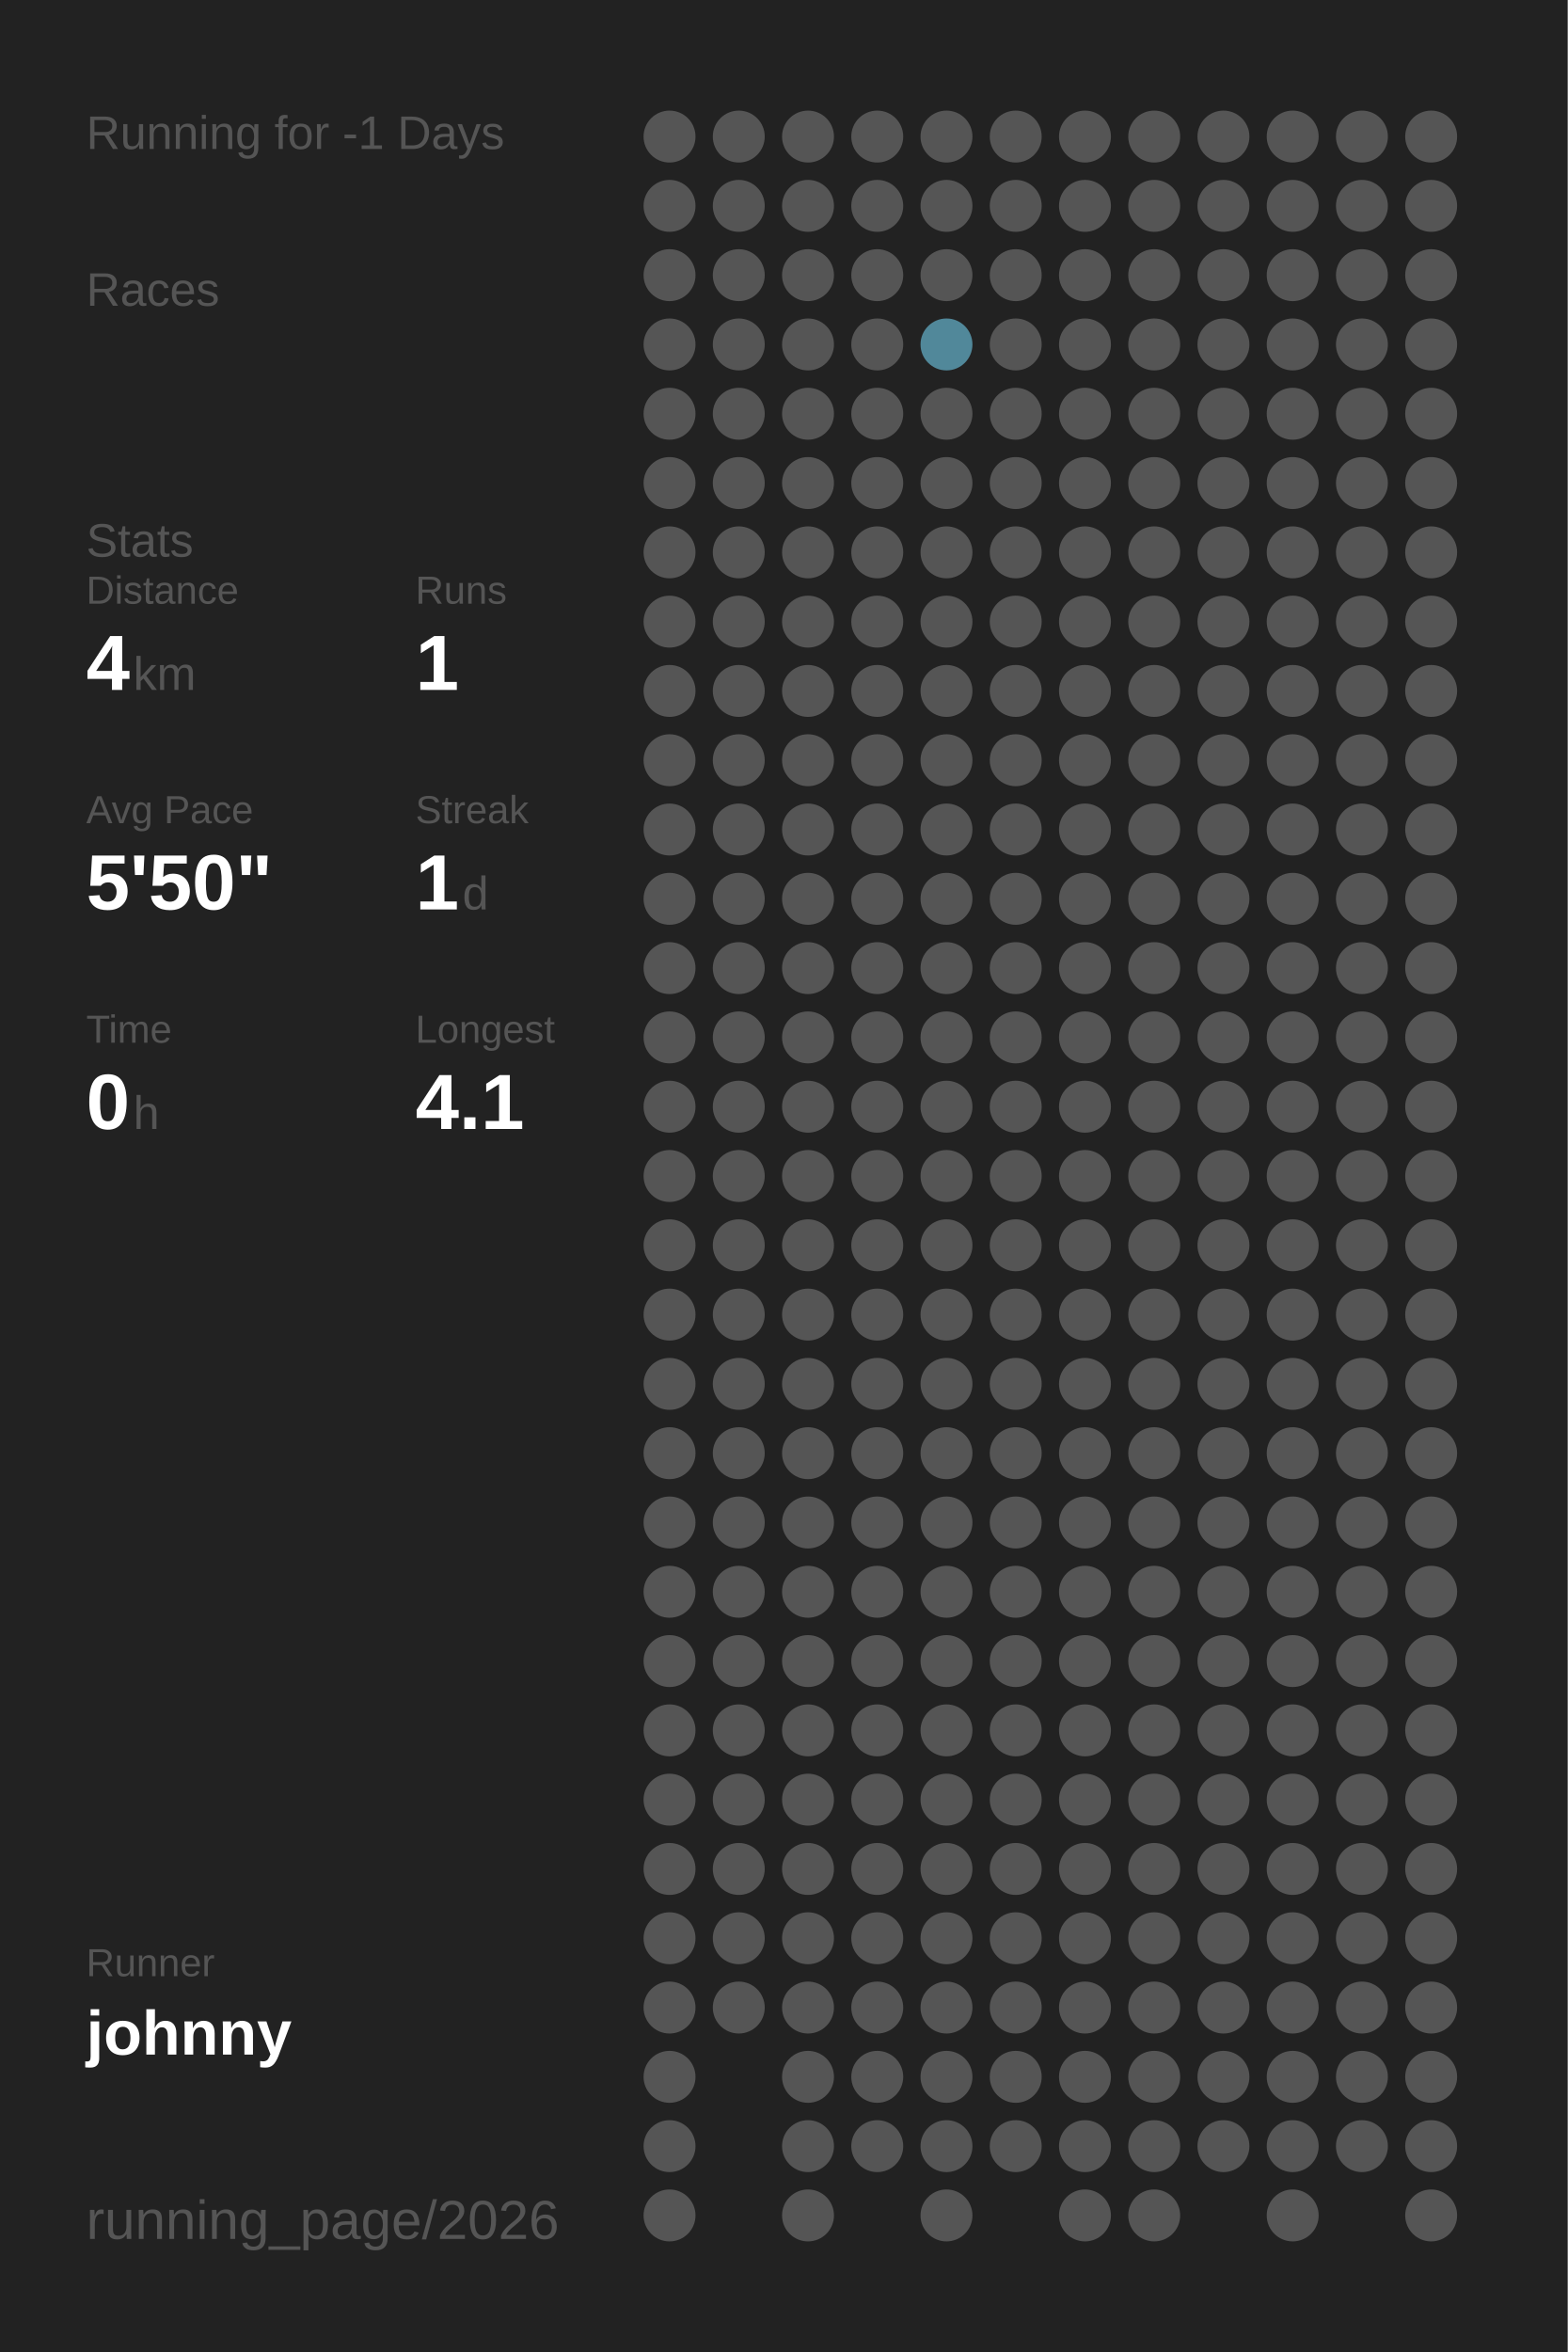
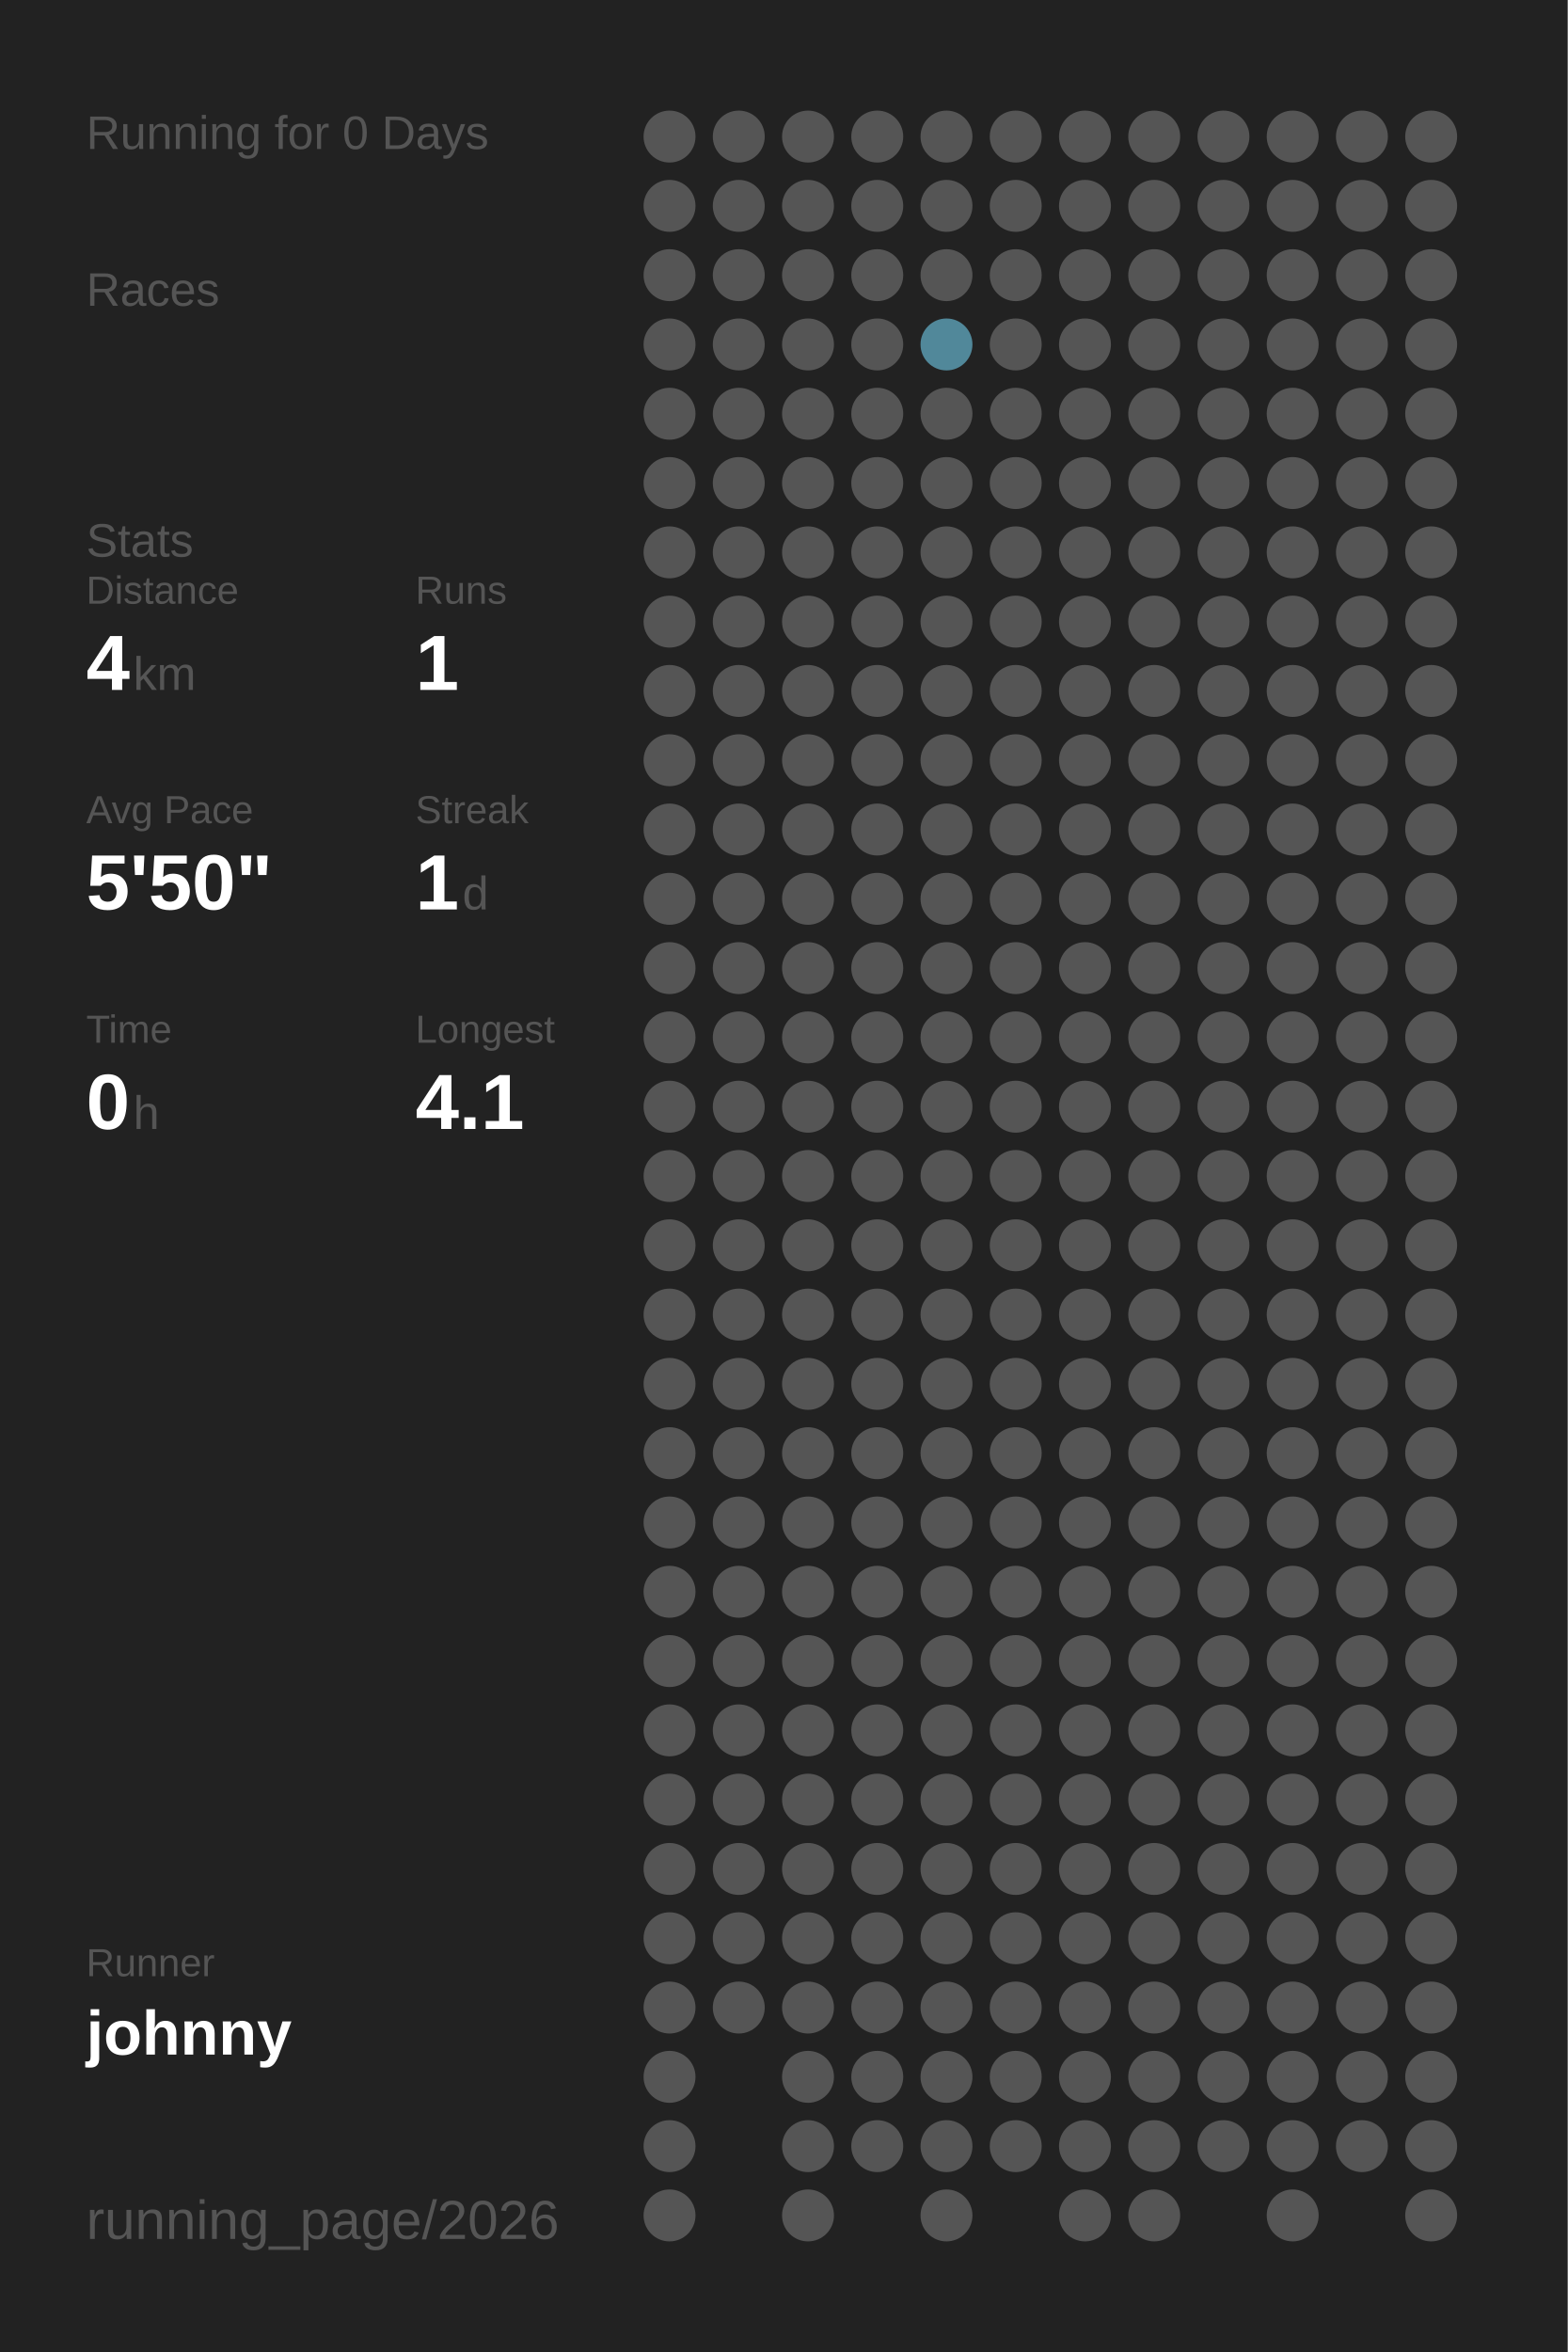
<svg xmlns="http://www.w3.org/2000/svg" baseProfile="full" height="300mm" version="1.1" viewBox="0,0,200,300" width="200mm">
  <defs />
  <rect fill="#222222" height="300" width="200" x="0" y="0" />
-   <text fill="#555555" style="font-size:6px; font-family:Arial;" x="11" y="19">Running for -1 Days</text>
+   <text fill="#555555" style="font-size:6px; font-family:Arial;" x="11" y="19">Running for 0 Days</text>
  <text fill="#555555" style="font-size:6px; font-family:Arial;" x="11" y="39">Races</text>
  <text fill="#555555" style="font-size:6px; font-family:Arial;" x="11" y="71">Stats</text>
  <text fill="#555555" style="font-size:5px; font-family:Arial;" x="11" y="77">Distance</text>
  <text fill="#FFFFFF" style="font-size:10px; font-family:Arial; font-weight:bold;" x="11" y="88">4</text>
  <text fill="#555555" style="font-size:6px; font-family:Arial;" x="17" y="88">km</text>
  <text fill="#555555" style="font-size:5px; font-family:Arial;" x="53" y="77">Runs</text>
  <text fill="#FFFFFF" style="font-size:10px; font-family:Arial; font-weight:bold;" x="53" y="88">1</text>
  <text fill="#555555" style="font-size:5px; font-family:Arial;" x="11" y="105">Avg Pace</text>
  <text fill="#FFFFFF" style="font-size:10px; font-family:Arial; font-weight:bold;" x="11" y="116">5'50"</text>
  <text fill="#555555" style="font-size:5px; font-family:Arial;" x="53" y="105">Streak</text>
  <text fill="#FFFFFF" style="font-size:10px; font-family:Arial; font-weight:bold;" x="53" y="116">1</text>
  <text fill="#555555" style="font-size:6px; font-family:Arial;" x="59" y="116">d</text>
  <text fill="#555555" style="font-size:5px; font-family:Arial;" x="11" y="133">Time</text>
  <text fill="#FFFFFF" style="font-size:10px; font-family:Arial; font-weight:bold;" x="11" y="144">0</text>
  <text fill="#555555" style="font-size:6px; font-family:Arial;" x="17" y="144">h</text>
  <text fill="#555555" style="font-size:5px; font-family:Arial;" x="53" y="133">Longest</text>
  <text fill="#FFFFFF" style="font-size:10px; font-family:Arial; font-weight:bold;" x="53" y="144">4.1</text>
  <text fill="#555555" style="font-size:5px; font-family:Arial;" x="11" y="252.065">Runner</text>
  <text fill="#FFFFFF" style="font-size:8px; font-family:Arial; font-weight:bold;" x="11" y="262.065">johnny</text>
  <text fill="#555555" style="font-size:7px; font-family:Arial;" x="11" y="285.581">running_page/2026</text>
  <circle cx="85.417" cy="17.419" fill="#555555" r="3.312" />
  <circle cx="85.417" cy="26.258" fill="#555555" r="3.312" />
  <circle cx="85.417" cy="35.097" fill="#555555" r="3.312" />
  <circle cx="85.417" cy="43.935" fill="#555555" r="3.312" />
  <circle cx="85.417" cy="52.774" fill="#555555" r="3.312" />
  <circle cx="85.417" cy="61.613" fill="#555555" r="3.312" />
  <circle cx="85.417" cy="70.452" fill="#555555" r="3.312" />
  <circle cx="85.417" cy="79.29" fill="#555555" r="3.312" />
  <circle cx="85.417" cy="88.129" fill="#555555" r="3.312" />
  <circle cx="85.417" cy="96.968" fill="#555555" r="3.312" />
  <circle cx="85.417" cy="105.806" fill="#555555" r="3.312" />
  <circle cx="85.417" cy="114.645" fill="#555555" r="3.312" />
  <circle cx="85.417" cy="123.484" fill="#555555" r="3.312" />
  <circle cx="85.417" cy="132.323" fill="#555555" r="3.312" />
  <circle cx="85.417" cy="141.161" fill="#555555" r="3.312" />
  <circle cx="85.417" cy="150" fill="#555555" r="3.312" />
  <circle cx="85.417" cy="158.839" fill="#555555" r="3.312" />
  <circle cx="85.417" cy="167.677" fill="#555555" r="3.312" />
  <circle cx="85.417" cy="176.516" fill="#555555" r="3.312" />
  <circle cx="85.417" cy="185.355" fill="#555555" r="3.312" />
  <circle cx="85.417" cy="194.194" fill="#555555" r="3.312" />
  <circle cx="85.417" cy="203.032" fill="#555555" r="3.312" />
  <circle cx="85.417" cy="211.871" fill="#555555" r="3.312" />
  <circle cx="85.417" cy="220.71" fill="#555555" r="3.312" />
  <circle cx="85.417" cy="229.548" fill="#555555" r="3.312" />
  <circle cx="85.417" cy="238.387" fill="#555555" r="3.312" />
  <circle cx="85.417" cy="247.226" fill="#555555" r="3.312" />
  <circle cx="85.417" cy="256.065" fill="#555555" r="3.312" />
  <circle cx="85.417" cy="264.903" fill="#555555" r="3.312" />
  <circle cx="85.417" cy="273.742" fill="#555555" r="3.312" />
  <circle cx="85.417" cy="282.581" fill="#555555" r="3.312" />
  <circle cx="94.25" cy="17.419" fill="#555555" r="3.312" />
  <circle cx="94.25" cy="26.258" fill="#555555" r="3.312" />
  <circle cx="94.25" cy="35.097" fill="#555555" r="3.312" />
  <circle cx="94.25" cy="43.935" fill="#555555" r="3.312" />
  <circle cx="94.25" cy="52.774" fill="#555555" r="3.312" />
  <circle cx="94.25" cy="61.613" fill="#555555" r="3.312" />
  <circle cx="94.25" cy="70.452" fill="#555555" r="3.312" />
  <circle cx="94.25" cy="79.29" fill="#555555" r="3.312" />
  <circle cx="94.25" cy="88.129" fill="#555555" r="3.312" />
  <circle cx="94.25" cy="96.968" fill="#555555" r="3.312" />
  <circle cx="94.25" cy="105.806" fill="#555555" r="3.312" />
  <circle cx="94.25" cy="114.645" fill="#555555" r="3.312" />
  <circle cx="94.25" cy="123.484" fill="#555555" r="3.312" />
  <circle cx="94.25" cy="132.323" fill="#555555" r="3.312" />
  <circle cx="94.25" cy="141.161" fill="#555555" r="3.312" />
  <circle cx="94.25" cy="150" fill="#555555" r="3.312" />
  <circle cx="94.25" cy="158.839" fill="#555555" r="3.312" />
  <circle cx="94.25" cy="167.677" fill="#555555" r="3.312" />
  <circle cx="94.25" cy="176.516" fill="#555555" r="3.312" />
  <circle cx="94.25" cy="185.355" fill="#555555" r="3.312" />
  <circle cx="94.25" cy="194.194" fill="#555555" r="3.312" />
  <circle cx="94.25" cy="203.032" fill="#555555" r="3.312" />
  <circle cx="94.25" cy="211.871" fill="#555555" r="3.312" />
  <circle cx="94.25" cy="220.71" fill="#555555" r="3.312" />
  <circle cx="94.25" cy="229.548" fill="#555555" r="3.312" />
  <circle cx="94.25" cy="238.387" fill="#555555" r="3.312" />
  <circle cx="94.25" cy="247.226" fill="#555555" r="3.312" />
  <circle cx="94.25" cy="256.065" fill="#555555" r="3.312" />
  <circle cx="103.083" cy="17.419" fill="#555555" r="3.312" />
  <circle cx="103.083" cy="26.258" fill="#555555" r="3.312" />
  <circle cx="103.083" cy="35.097" fill="#555555" r="3.312" />
  <circle cx="103.083" cy="43.935" fill="#555555" r="3.312" />
  <circle cx="103.083" cy="52.774" fill="#555555" r="3.312" />
  <circle cx="103.083" cy="61.613" fill="#555555" r="3.312" />
  <circle cx="103.083" cy="70.452" fill="#555555" r="3.312" />
  <circle cx="103.083" cy="79.29" fill="#555555" r="3.312" />
  <circle cx="103.083" cy="88.129" fill="#555555" r="3.312" />
  <circle cx="103.083" cy="96.968" fill="#555555" r="3.312" />
  <circle cx="103.083" cy="105.806" fill="#555555" r="3.312" />
  <circle cx="103.083" cy="114.645" fill="#555555" r="3.312" />
  <circle cx="103.083" cy="123.484" fill="#555555" r="3.312" />
  <circle cx="103.083" cy="132.323" fill="#555555" r="3.312" />
  <circle cx="103.083" cy="141.161" fill="#555555" r="3.312" />
  <circle cx="103.083" cy="150" fill="#555555" r="3.312" />
  <circle cx="103.083" cy="158.839" fill="#555555" r="3.312" />
  <circle cx="103.083" cy="167.677" fill="#555555" r="3.312" />
  <circle cx="103.083" cy="176.516" fill="#555555" r="3.312" />
  <circle cx="103.083" cy="185.355" fill="#555555" r="3.312" />
  <circle cx="103.083" cy="194.194" fill="#555555" r="3.312" />
  <circle cx="103.083" cy="203.032" fill="#555555" r="3.312" />
  <circle cx="103.083" cy="211.871" fill="#555555" r="3.312" />
  <circle cx="103.083" cy="220.71" fill="#555555" r="3.312" />
  <circle cx="103.083" cy="229.548" fill="#555555" r="3.312" />
  <circle cx="103.083" cy="238.387" fill="#555555" r="3.312" />
  <circle cx="103.083" cy="247.226" fill="#555555" r="3.312" />
  <circle cx="103.083" cy="256.065" fill="#555555" r="3.312" />
  <circle cx="103.083" cy="264.903" fill="#555555" r="3.312" />
  <circle cx="103.083" cy="273.742" fill="#555555" r="3.312" />
  <circle cx="103.083" cy="282.581" fill="#555555" r="3.312" />
  <circle cx="111.917" cy="17.419" fill="#555555" r="3.312" />
  <circle cx="111.917" cy="26.258" fill="#555555" r="3.312" />
  <circle cx="111.917" cy="35.097" fill="#555555" r="3.312" />
  <circle cx="111.917" cy="43.935" fill="#555555" r="3.312" />
  <circle cx="111.917" cy="52.774" fill="#555555" r="3.312" />
  <circle cx="111.917" cy="61.613" fill="#555555" r="3.312" />
  <circle cx="111.917" cy="70.452" fill="#555555" r="3.312" />
  <circle cx="111.917" cy="79.29" fill="#555555" r="3.312" />
  <circle cx="111.917" cy="88.129" fill="#555555" r="3.312" />
  <circle cx="111.917" cy="96.968" fill="#555555" r="3.312" />
  <circle cx="111.917" cy="105.806" fill="#555555" r="3.312" />
  <circle cx="111.917" cy="114.645" fill="#555555" r="3.312" />
  <circle cx="111.917" cy="123.484" fill="#555555" r="3.312" />
  <circle cx="111.917" cy="132.323" fill="#555555" r="3.312" />
  <circle cx="111.917" cy="141.161" fill="#555555" r="3.312" />
  <circle cx="111.917" cy="150" fill="#555555" r="3.312" />
  <circle cx="111.917" cy="158.839" fill="#555555" r="3.312" />
  <circle cx="111.917" cy="167.677" fill="#555555" r="3.312" />
  <circle cx="111.917" cy="176.516" fill="#555555" r="3.312" />
  <circle cx="111.917" cy="185.355" fill="#555555" r="3.312" />
  <circle cx="111.917" cy="194.194" fill="#555555" r="3.312" />
  <circle cx="111.917" cy="203.032" fill="#555555" r="3.312" />
  <circle cx="111.917" cy="211.871" fill="#555555" r="3.312" />
  <circle cx="111.917" cy="220.71" fill="#555555" r="3.312" />
  <circle cx="111.917" cy="229.548" fill="#555555" r="3.312" />
  <circle cx="111.917" cy="238.387" fill="#555555" r="3.312" />
  <circle cx="111.917" cy="247.226" fill="#555555" r="3.312" />
  <circle cx="111.917" cy="256.065" fill="#555555" r="3.312" />
  <circle cx="111.917" cy="264.903" fill="#555555" r="3.312" />
  <circle cx="111.917" cy="273.742" fill="#555555" r="3.312" />
  <circle cx="120.75" cy="17.419" fill="#555555" r="3.312" />
  <circle cx="120.75" cy="26.258" fill="#555555" r="3.312" />
  <circle cx="120.75" cy="35.097" fill="#555555" r="3.312" />
  <circle cx="120.75" cy="43.935" fill="#51889a" r="3.312" />
  <circle cx="120.75" cy="52.774" fill="#555555" r="3.312" />
  <circle cx="120.75" cy="61.613" fill="#555555" r="3.312" />
  <circle cx="120.75" cy="70.452" fill="#555555" r="3.312" />
  <circle cx="120.75" cy="79.29" fill="#555555" r="3.312" />
  <circle cx="120.75" cy="88.129" fill="#555555" r="3.312" />
  <circle cx="120.75" cy="96.968" fill="#555555" r="3.312" />
  <circle cx="120.75" cy="105.806" fill="#555555" r="3.312" />
  <circle cx="120.75" cy="114.645" fill="#555555" r="3.312" />
  <circle cx="120.75" cy="123.484" fill="#555555" r="3.312" />
  <circle cx="120.75" cy="132.323" fill="#555555" r="3.312" />
  <circle cx="120.75" cy="141.161" fill="#555555" r="3.312" />
  <circle cx="120.75" cy="150" fill="#555555" r="3.312" />
  <circle cx="120.75" cy="158.839" fill="#555555" r="3.312" />
  <circle cx="120.75" cy="167.677" fill="#555555" r="3.312" />
  <circle cx="120.75" cy="176.516" fill="#555555" r="3.312" />
  <circle cx="120.75" cy="185.355" fill="#555555" r="3.312" />
  <circle cx="120.75" cy="194.194" fill="#555555" r="3.312" />
  <circle cx="120.75" cy="203.032" fill="#555555" r="3.312" />
  <circle cx="120.75" cy="211.871" fill="#555555" r="3.312" />
  <circle cx="120.75" cy="220.71" fill="#555555" r="3.312" />
  <circle cx="120.75" cy="229.548" fill="#555555" r="3.312" />
  <circle cx="120.75" cy="238.387" fill="#555555" r="3.312" />
  <circle cx="120.75" cy="247.226" fill="#555555" r="3.312" />
  <circle cx="120.75" cy="256.065" fill="#555555" r="3.312" />
  <circle cx="120.75" cy="264.903" fill="#555555" r="3.312" />
  <circle cx="120.75" cy="273.742" fill="#555555" r="3.312" />
  <circle cx="120.75" cy="282.581" fill="#555555" r="3.312" />
  <circle cx="129.583" cy="17.419" fill="#555555" r="3.312" />
  <circle cx="129.583" cy="26.258" fill="#555555" r="3.312" />
  <circle cx="129.583" cy="35.097" fill="#555555" r="3.312" />
  <circle cx="129.583" cy="43.935" fill="#555555" r="3.312" />
  <circle cx="129.583" cy="52.774" fill="#555555" r="3.312" />
  <circle cx="129.583" cy="61.613" fill="#555555" r="3.312" />
  <circle cx="129.583" cy="70.452" fill="#555555" r="3.312" />
  <circle cx="129.583" cy="79.29" fill="#555555" r="3.312" />
  <circle cx="129.583" cy="88.129" fill="#555555" r="3.312" />
  <circle cx="129.583" cy="96.968" fill="#555555" r="3.312" />
  <circle cx="129.583" cy="105.806" fill="#555555" r="3.312" />
  <circle cx="129.583" cy="114.645" fill="#555555" r="3.312" />
  <circle cx="129.583" cy="123.484" fill="#555555" r="3.312" />
  <circle cx="129.583" cy="132.323" fill="#555555" r="3.312" />
  <circle cx="129.583" cy="141.161" fill="#555555" r="3.312" />
  <circle cx="129.583" cy="150" fill="#555555" r="3.312" />
  <circle cx="129.583" cy="158.839" fill="#555555" r="3.312" />
  <circle cx="129.583" cy="167.677" fill="#555555" r="3.312" />
  <circle cx="129.583" cy="176.516" fill="#555555" r="3.312" />
  <circle cx="129.583" cy="185.355" fill="#555555" r="3.312" />
  <circle cx="129.583" cy="194.194" fill="#555555" r="3.312" />
  <circle cx="129.583" cy="203.032" fill="#555555" r="3.312" />
  <circle cx="129.583" cy="211.871" fill="#555555" r="3.312" />
  <circle cx="129.583" cy="220.71" fill="#555555" r="3.312" />
  <circle cx="129.583" cy="229.548" fill="#555555" r="3.312" />
  <circle cx="129.583" cy="238.387" fill="#555555" r="3.312" />
  <circle cx="129.583" cy="247.226" fill="#555555" r="3.312" />
  <circle cx="129.583" cy="256.065" fill="#555555" r="3.312" />
  <circle cx="129.583" cy="264.903" fill="#555555" r="3.312" />
  <circle cx="129.583" cy="273.742" fill="#555555" r="3.312" />
  <circle cx="138.417" cy="17.419" fill="#555555" r="3.312" />
  <circle cx="138.417" cy="26.258" fill="#555555" r="3.312" />
  <circle cx="138.417" cy="35.097" fill="#555555" r="3.312" />
  <circle cx="138.417" cy="43.935" fill="#555555" r="3.312" />
  <circle cx="138.417" cy="52.774" fill="#555555" r="3.312" />
  <circle cx="138.417" cy="61.613" fill="#555555" r="3.312" />
  <circle cx="138.417" cy="70.452" fill="#555555" r="3.312" />
  <circle cx="138.417" cy="79.29" fill="#555555" r="3.312" />
  <circle cx="138.417" cy="88.129" fill="#555555" r="3.312" />
  <circle cx="138.417" cy="96.968" fill="#555555" r="3.312" />
  <circle cx="138.417" cy="105.806" fill="#555555" r="3.312" />
  <circle cx="138.417" cy="114.645" fill="#555555" r="3.312" />
  <circle cx="138.417" cy="123.484" fill="#555555" r="3.312" />
  <circle cx="138.417" cy="132.323" fill="#555555" r="3.312" />
  <circle cx="138.417" cy="141.161" fill="#555555" r="3.312" />
  <circle cx="138.417" cy="150" fill="#555555" r="3.312" />
  <circle cx="138.417" cy="158.839" fill="#555555" r="3.312" />
  <circle cx="138.417" cy="167.677" fill="#555555" r="3.312" />
  <circle cx="138.417" cy="176.516" fill="#555555" r="3.312" />
  <circle cx="138.417" cy="185.355" fill="#555555" r="3.312" />
  <circle cx="138.417" cy="194.194" fill="#555555" r="3.312" />
  <circle cx="138.417" cy="203.032" fill="#555555" r="3.312" />
  <circle cx="138.417" cy="211.871" fill="#555555" r="3.312" />
  <circle cx="138.417" cy="220.71" fill="#555555" r="3.312" />
  <circle cx="138.417" cy="229.548" fill="#555555" r="3.312" />
  <circle cx="138.417" cy="238.387" fill="#555555" r="3.312" />
  <circle cx="138.417" cy="247.226" fill="#555555" r="3.312" />
  <circle cx="138.417" cy="256.065" fill="#555555" r="3.312" />
  <circle cx="138.417" cy="264.903" fill="#555555" r="3.312" />
  <circle cx="138.417" cy="273.742" fill="#555555" r="3.312" />
  <circle cx="138.417" cy="282.581" fill="#555555" r="3.312" />
  <circle cx="147.25" cy="17.419" fill="#555555" r="3.312" />
  <circle cx="147.25" cy="26.258" fill="#555555" r="3.312" />
  <circle cx="147.25" cy="35.097" fill="#555555" r="3.312" />
  <circle cx="147.25" cy="43.935" fill="#555555" r="3.312" />
  <circle cx="147.25" cy="52.774" fill="#555555" r="3.312" />
  <circle cx="147.25" cy="61.613" fill="#555555" r="3.312" />
  <circle cx="147.25" cy="70.452" fill="#555555" r="3.312" />
  <circle cx="147.25" cy="79.29" fill="#555555" r="3.312" />
  <circle cx="147.25" cy="88.129" fill="#555555" r="3.312" />
  <circle cx="147.25" cy="96.968" fill="#555555" r="3.312" />
  <circle cx="147.25" cy="105.806" fill="#555555" r="3.312" />
  <circle cx="147.25" cy="114.645" fill="#555555" r="3.312" />
  <circle cx="147.25" cy="123.484" fill="#555555" r="3.312" />
  <circle cx="147.25" cy="132.323" fill="#555555" r="3.312" />
  <circle cx="147.25" cy="141.161" fill="#555555" r="3.312" />
  <circle cx="147.25" cy="150" fill="#555555" r="3.312" />
  <circle cx="147.25" cy="158.839" fill="#555555" r="3.312" />
  <circle cx="147.25" cy="167.677" fill="#555555" r="3.312" />
  <circle cx="147.25" cy="176.516" fill="#555555" r="3.312" />
  <circle cx="147.25" cy="185.355" fill="#555555" r="3.312" />
  <circle cx="147.25" cy="194.194" fill="#555555" r="3.312" />
  <circle cx="147.25" cy="203.032" fill="#555555" r="3.312" />
  <circle cx="147.25" cy="211.871" fill="#555555" r="3.312" />
  <circle cx="147.25" cy="220.71" fill="#555555" r="3.312" />
  <circle cx="147.25" cy="229.548" fill="#555555" r="3.312" />
  <circle cx="147.25" cy="238.387" fill="#555555" r="3.312" />
  <circle cx="147.25" cy="247.226" fill="#555555" r="3.312" />
  <circle cx="147.25" cy="256.065" fill="#555555" r="3.312" />
  <circle cx="147.25" cy="264.903" fill="#555555" r="3.312" />
  <circle cx="147.25" cy="273.742" fill="#555555" r="3.312" />
  <circle cx="147.25" cy="282.581" fill="#555555" r="3.312" />
  <circle cx="156.083" cy="17.419" fill="#555555" r="3.312" />
  <circle cx="156.083" cy="26.258" fill="#555555" r="3.312" />
  <circle cx="156.083" cy="35.097" fill="#555555" r="3.312" />
  <circle cx="156.083" cy="43.935" fill="#555555" r="3.312" />
  <circle cx="156.083" cy="52.774" fill="#555555" r="3.312" />
  <circle cx="156.083" cy="61.613" fill="#555555" r="3.312" />
  <circle cx="156.083" cy="70.452" fill="#555555" r="3.312" />
  <circle cx="156.083" cy="79.29" fill="#555555" r="3.312" />
  <circle cx="156.083" cy="88.129" fill="#555555" r="3.312" />
  <circle cx="156.083" cy="96.968" fill="#555555" r="3.312" />
  <circle cx="156.083" cy="105.806" fill="#555555" r="3.312" />
  <circle cx="156.083" cy="114.645" fill="#555555" r="3.312" />
  <circle cx="156.083" cy="123.484" fill="#555555" r="3.312" />
  <circle cx="156.083" cy="132.323" fill="#555555" r="3.312" />
  <circle cx="156.083" cy="141.161" fill="#555555" r="3.312" />
  <circle cx="156.083" cy="150" fill="#555555" r="3.312" />
  <circle cx="156.083" cy="158.839" fill="#555555" r="3.312" />
  <circle cx="156.083" cy="167.677" fill="#555555" r="3.312" />
  <circle cx="156.083" cy="176.516" fill="#555555" r="3.312" />
  <circle cx="156.083" cy="185.355" fill="#555555" r="3.312" />
  <circle cx="156.083" cy="194.194" fill="#555555" r="3.312" />
  <circle cx="156.083" cy="203.032" fill="#555555" r="3.312" />
  <circle cx="156.083" cy="211.871" fill="#555555" r="3.312" />
  <circle cx="156.083" cy="220.71" fill="#555555" r="3.312" />
  <circle cx="156.083" cy="229.548" fill="#555555" r="3.312" />
  <circle cx="156.083" cy="238.387" fill="#555555" r="3.312" />
  <circle cx="156.083" cy="247.226" fill="#555555" r="3.312" />
  <circle cx="156.083" cy="256.065" fill="#555555" r="3.312" />
  <circle cx="156.083" cy="264.903" fill="#555555" r="3.312" />
  <circle cx="156.083" cy="273.742" fill="#555555" r="3.312" />
  <circle cx="164.917" cy="17.419" fill="#555555" r="3.312" />
  <circle cx="164.917" cy="26.258" fill="#555555" r="3.312" />
  <circle cx="164.917" cy="35.097" fill="#555555" r="3.312" />
  <circle cx="164.917" cy="43.935" fill="#555555" r="3.312" />
  <circle cx="164.917" cy="52.774" fill="#555555" r="3.312" />
  <circle cx="164.917" cy="61.613" fill="#555555" r="3.312" />
  <circle cx="164.917" cy="70.452" fill="#555555" r="3.312" />
  <circle cx="164.917" cy="79.29" fill="#555555" r="3.312" />
  <circle cx="164.917" cy="88.129" fill="#555555" r="3.312" />
  <circle cx="164.917" cy="96.968" fill="#555555" r="3.312" />
  <circle cx="164.917" cy="105.806" fill="#555555" r="3.312" />
  <circle cx="164.917" cy="114.645" fill="#555555" r="3.312" />
  <circle cx="164.917" cy="123.484" fill="#555555" r="3.312" />
  <circle cx="164.917" cy="132.323" fill="#555555" r="3.312" />
  <circle cx="164.917" cy="141.161" fill="#555555" r="3.312" />
  <circle cx="164.917" cy="150" fill="#555555" r="3.312" />
  <circle cx="164.917" cy="158.839" fill="#555555" r="3.312" />
  <circle cx="164.917" cy="167.677" fill="#555555" r="3.312" />
  <circle cx="164.917" cy="176.516" fill="#555555" r="3.312" />
  <circle cx="164.917" cy="185.355" fill="#555555" r="3.312" />
  <circle cx="164.917" cy="194.194" fill="#555555" r="3.312" />
  <circle cx="164.917" cy="203.032" fill="#555555" r="3.312" />
  <circle cx="164.917" cy="211.871" fill="#555555" r="3.312" />
  <circle cx="164.917" cy="220.71" fill="#555555" r="3.312" />
  <circle cx="164.917" cy="229.548" fill="#555555" r="3.312" />
  <circle cx="164.917" cy="238.387" fill="#555555" r="3.312" />
  <circle cx="164.917" cy="247.226" fill="#555555" r="3.312" />
  <circle cx="164.917" cy="256.065" fill="#555555" r="3.312" />
  <circle cx="164.917" cy="264.903" fill="#555555" r="3.312" />
  <circle cx="164.917" cy="273.742" fill="#555555" r="3.312" />
  <circle cx="164.917" cy="282.581" fill="#555555" r="3.312" />
  <circle cx="173.75" cy="17.419" fill="#555555" r="3.312" />
  <circle cx="173.75" cy="26.258" fill="#555555" r="3.312" />
  <circle cx="173.75" cy="35.097" fill="#555555" r="3.312" />
  <circle cx="173.75" cy="43.935" fill="#555555" r="3.312" />
  <circle cx="173.75" cy="52.774" fill="#555555" r="3.312" />
  <circle cx="173.75" cy="61.613" fill="#555555" r="3.312" />
  <circle cx="173.75" cy="70.452" fill="#555555" r="3.312" />
  <circle cx="173.75" cy="79.29" fill="#555555" r="3.312" />
  <circle cx="173.75" cy="88.129" fill="#555555" r="3.312" />
  <circle cx="173.75" cy="96.968" fill="#555555" r="3.312" />
  <circle cx="173.75" cy="105.806" fill="#555555" r="3.312" />
  <circle cx="173.75" cy="114.645" fill="#555555" r="3.312" />
  <circle cx="173.75" cy="123.484" fill="#555555" r="3.312" />
  <circle cx="173.75" cy="132.323" fill="#555555" r="3.312" />
  <circle cx="173.75" cy="141.161" fill="#555555" r="3.312" />
  <circle cx="173.75" cy="150" fill="#555555" r="3.312" />
  <circle cx="173.75" cy="158.839" fill="#555555" r="3.312" />
  <circle cx="173.75" cy="167.677" fill="#555555" r="3.312" />
  <circle cx="173.75" cy="176.516" fill="#555555" r="3.312" />
  <circle cx="173.75" cy="185.355" fill="#555555" r="3.312" />
  <circle cx="173.75" cy="194.194" fill="#555555" r="3.312" />
  <circle cx="173.75" cy="203.032" fill="#555555" r="3.312" />
  <circle cx="173.75" cy="211.871" fill="#555555" r="3.312" />
  <circle cx="173.75" cy="220.71" fill="#555555" r="3.312" />
  <circle cx="173.75" cy="229.548" fill="#555555" r="3.312" />
  <circle cx="173.75" cy="238.387" fill="#555555" r="3.312" />
  <circle cx="173.75" cy="247.226" fill="#555555" r="3.312" />
  <circle cx="173.75" cy="256.065" fill="#555555" r="3.312" />
  <circle cx="173.75" cy="264.903" fill="#555555" r="3.312" />
  <circle cx="173.75" cy="273.742" fill="#555555" r="3.312" />
  <circle cx="182.583" cy="17.419" fill="#555555" r="3.312" />
  <circle cx="182.583" cy="26.258" fill="#555555" r="3.312" />
  <circle cx="182.583" cy="35.097" fill="#555555" r="3.312" />
  <circle cx="182.583" cy="43.935" fill="#555555" r="3.312" />
  <circle cx="182.583" cy="52.774" fill="#555555" r="3.312" />
  <circle cx="182.583" cy="61.613" fill="#555555" r="3.312" />
  <circle cx="182.583" cy="70.452" fill="#555555" r="3.312" />
  <circle cx="182.583" cy="79.29" fill="#555555" r="3.312" />
  <circle cx="182.583" cy="88.129" fill="#555555" r="3.312" />
  <circle cx="182.583" cy="96.968" fill="#555555" r="3.312" />
  <circle cx="182.583" cy="105.806" fill="#555555" r="3.312" />
  <circle cx="182.583" cy="114.645" fill="#555555" r="3.312" />
  <circle cx="182.583" cy="123.484" fill="#555555" r="3.312" />
  <circle cx="182.583" cy="132.323" fill="#555555" r="3.312" />
  <circle cx="182.583" cy="141.161" fill="#555555" r="3.312" />
  <circle cx="182.583" cy="150" fill="#555555" r="3.312" />
  <circle cx="182.583" cy="158.839" fill="#555555" r="3.312" />
  <circle cx="182.583" cy="167.677" fill="#555555" r="3.312" />
  <circle cx="182.583" cy="176.516" fill="#555555" r="3.312" />
  <circle cx="182.583" cy="185.355" fill="#555555" r="3.312" />
  <circle cx="182.583" cy="194.194" fill="#555555" r="3.312" />
  <circle cx="182.583" cy="203.032" fill="#555555" r="3.312" />
  <circle cx="182.583" cy="211.871" fill="#555555" r="3.312" />
  <circle cx="182.583" cy="220.71" fill="#555555" r="3.312" />
  <circle cx="182.583" cy="229.548" fill="#555555" r="3.312" />
  <circle cx="182.583" cy="238.387" fill="#555555" r="3.312" />
  <circle cx="182.583" cy="247.226" fill="#555555" r="3.312" />
  <circle cx="182.583" cy="256.065" fill="#555555" r="3.312" />
  <circle cx="182.583" cy="264.903" fill="#555555" r="3.312" />
  <circle cx="182.583" cy="273.742" fill="#555555" r="3.312" />
  <circle cx="182.583" cy="282.581" fill="#555555" r="3.312" />
</svg>
